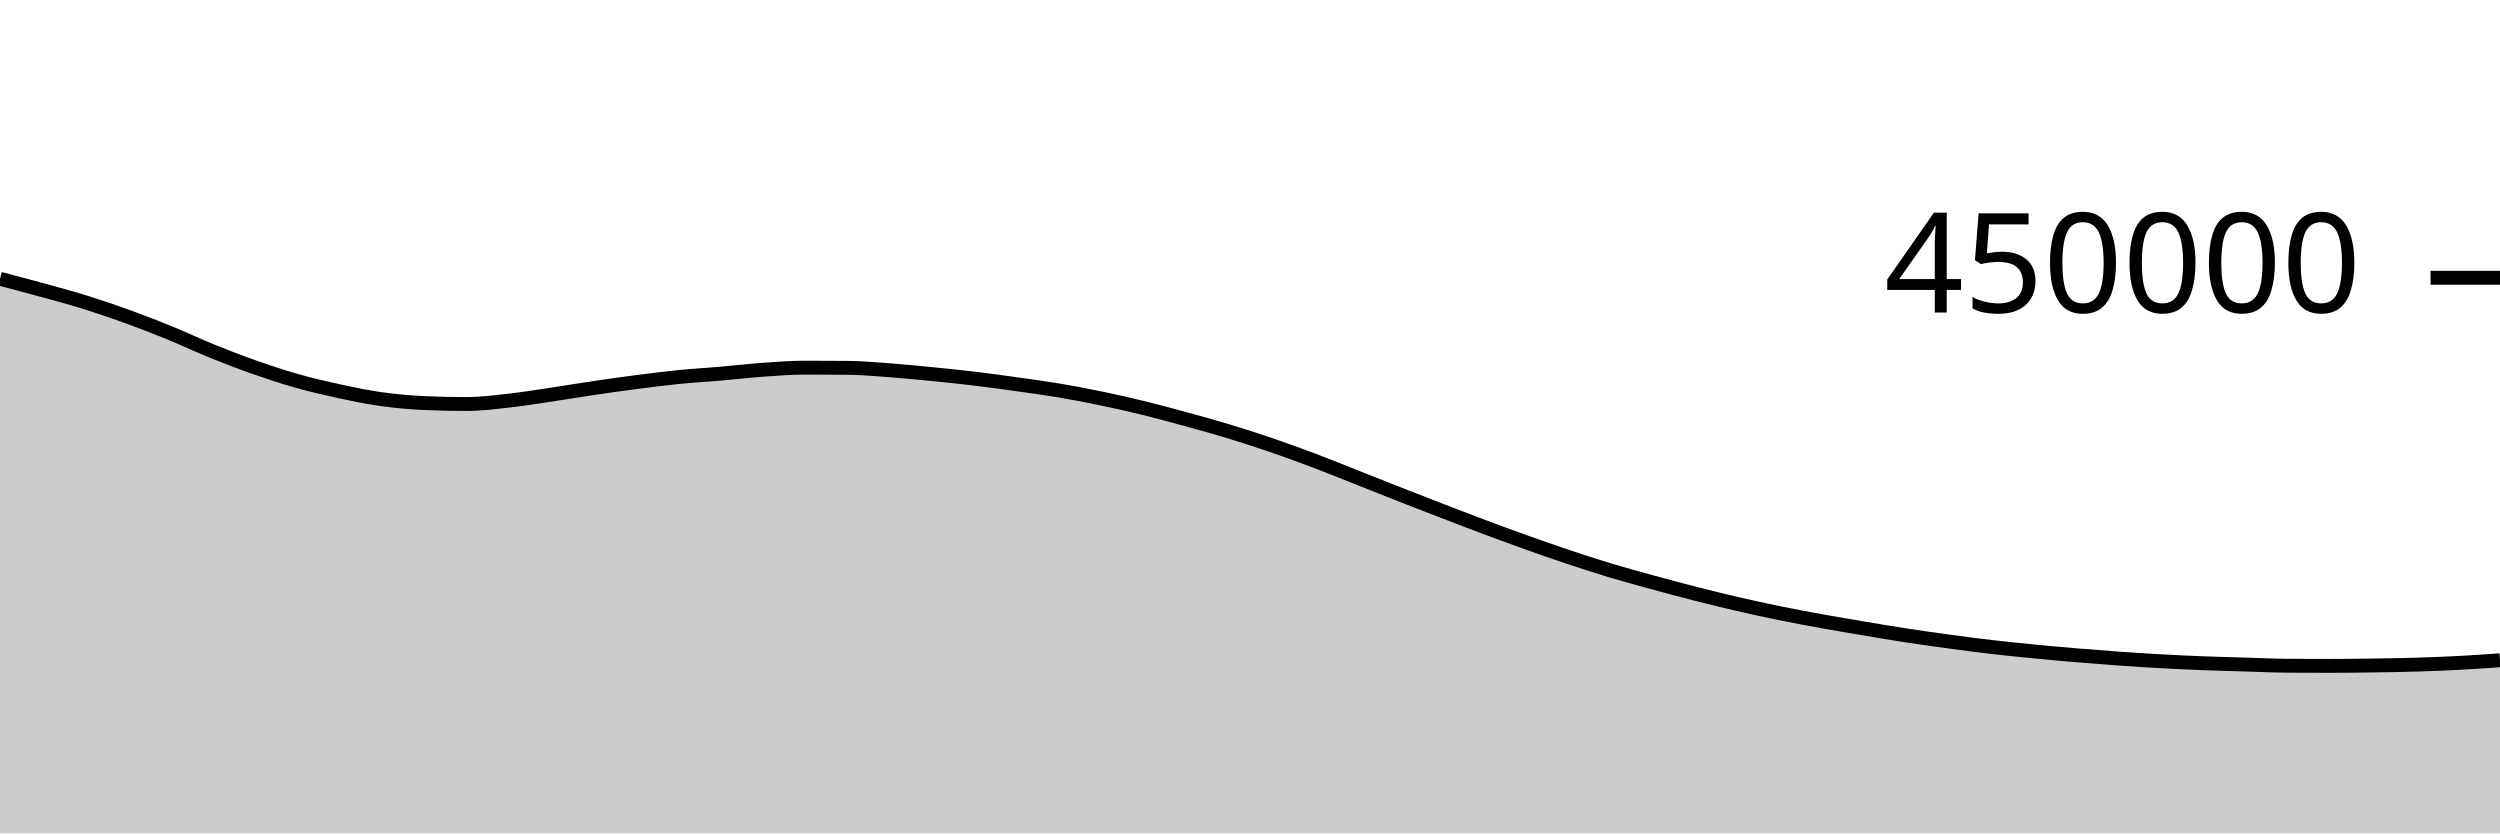
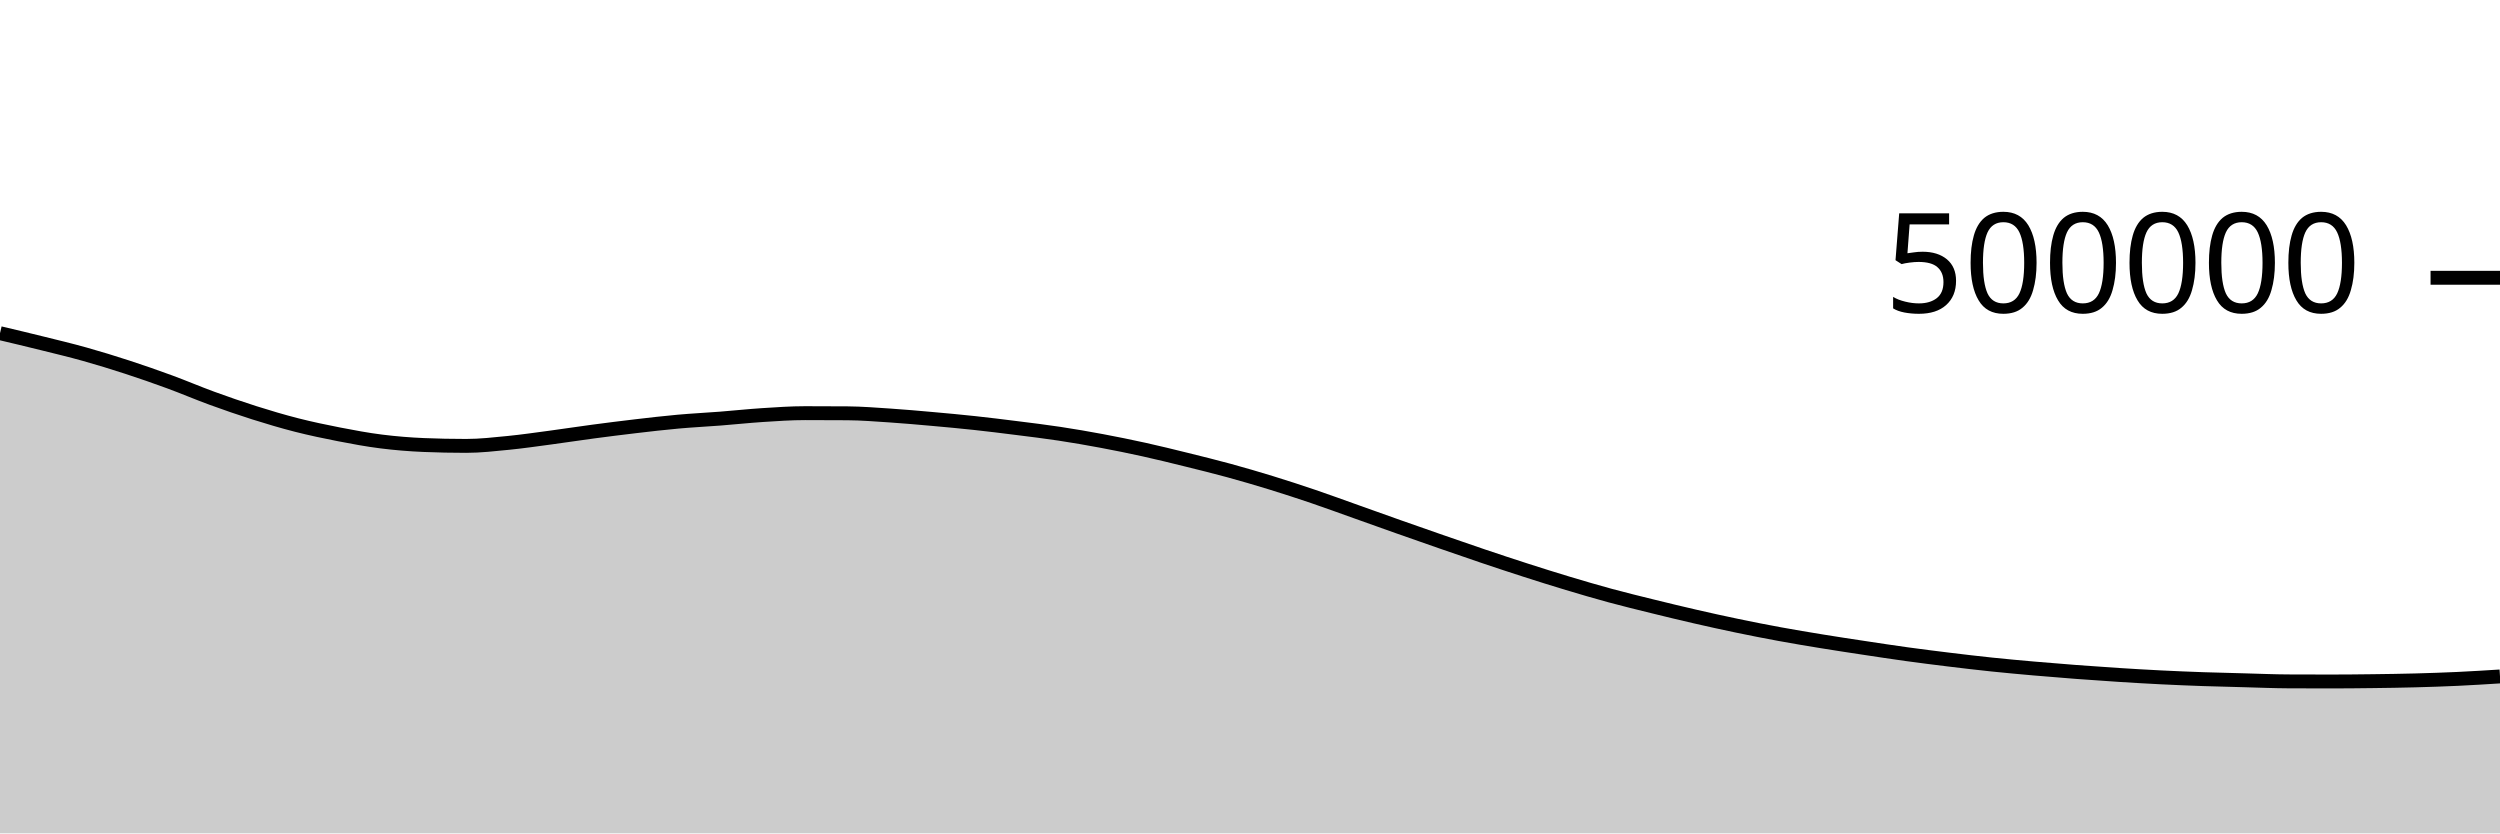
<svg xmlns="http://www.w3.org/2000/svg" viewBox="0 0 180 60">
  <g transform="translate(0,20)">
-     <path class="area" fill="rgba(0, 0, 0, 0.2)" d="M0,0.072C1.017,0.34,2.034,0.608,3.051,0.888C4.068,1.169,5.085,1.439,6.102,1.755C7.119,2.072,8.136,2.42,9.153,2.787C10.169,3.155,11.186,3.548,12.203,3.963C13.22,4.378,14.237,4.863,15.254,5.276C16.271,5.688,17.288,6.08,18.305,6.438C19.322,6.795,20.339,7.132,21.356,7.42C22.373,7.709,23.39,7.946,24.407,8.166C25.424,8.386,26.441,8.597,27.458,8.739C28.475,8.881,29.492,8.972,30.508,9.019C31.525,9.066,32.542,9.09,33.559,9.09C34.576,9.09,35.593,8.96,36.61,8.848C37.627,8.736,38.644,8.57,39.661,8.419C40.678,8.268,41.695,8.094,42.712,7.943C43.729,7.793,44.746,7.65,45.763,7.518C46.78,7.386,47.797,7.253,48.814,7.151C49.831,7.049,50.847,6.994,51.864,6.906C52.881,6.819,53.898,6.696,54.915,6.624C55.932,6.551,56.949,6.471,57.966,6.471C58.983,6.471,60,6.476,61.017,6.484C62.034,6.493,63.051,6.583,64.068,6.658C65.085,6.733,66.102,6.835,67.119,6.936C68.136,7.036,69.153,7.14,70.169,7.262C71.186,7.384,72.203,7.524,73.22,7.667C74.237,7.81,75.254,7.946,76.271,8.118C77.288,8.289,78.305,8.484,79.322,8.696C80.339,8.907,81.356,9.137,82.373,9.387C83.39,9.636,84.407,9.915,85.424,10.194C86.441,10.473,87.458,10.752,88.475,11.061C89.492,11.37,90.508,11.699,91.525,12.047C92.542,12.395,93.559,12.764,94.576,13.147C95.593,13.531,96.61,13.947,97.627,14.349C98.644,14.751,99.661,15.158,100.678,15.557C101.695,15.956,102.712,16.351,103.729,16.744C104.746,17.136,105.763,17.53,106.78,17.911C107.797,18.292,108.814,18.667,109.831,19.03C110.847,19.393,111.864,19.749,112.881,20.089C113.898,20.428,114.915,20.762,115.932,21.068C116.949,21.375,117.966,21.65,118.983,21.928C120,22.207,121.017,22.481,122.034,22.74C123.051,23,124.068,23.25,125.085,23.485C126.102,23.72,127.119,23.943,128.136,24.151C129.153,24.358,130.169,24.546,131.186,24.73C132.203,24.915,133.22,25.085,134.237,25.256C135.254,25.427,136.271,25.6,137.288,25.756C138.305,25.912,139.322,26.055,140.339,26.192C141.356,26.33,142.373,26.464,143.39,26.582C144.407,26.7,145.424,26.803,146.441,26.902C147.458,27.002,148.475,27.094,149.492,27.179C150.508,27.265,151.525,27.344,152.542,27.416C153.559,27.488,154.576,27.555,155.593,27.611C156.61,27.668,157.627,27.714,158.644,27.753C159.661,27.793,160.678,27.818,161.695,27.848C162.712,27.878,163.729,27.927,164.746,27.933C165.763,27.939,166.78,27.942,167.797,27.942C168.814,27.942,169.831,27.929,170.847,27.915C171.864,27.901,172.881,27.885,173.898,27.855C174.915,27.825,175.932,27.787,176.949,27.734C177.966,27.682,178.983,27.61,180,27.539L180,40C178.983,40,177.966,40,176.949,40C175.932,40,174.915,40,173.898,40C172.881,40,171.864,40,170.847,40C169.831,40,168.814,40,167.797,40C166.78,40,165.763,40,164.746,40C163.729,40,162.712,40,161.695,40C160.678,40,159.661,40,158.644,40C157.627,40,156.61,40,155.593,40C154.576,40,153.559,40,152.542,40C151.525,40,150.508,40,149.492,40C148.475,40,147.458,40,146.441,40C145.424,40,144.407,40,143.39,40C142.373,40,141.356,40,140.339,40C139.322,40,138.305,40,137.288,40C136.271,40,135.254,40,134.237,40C133.22,40,132.203,40,131.186,40C130.169,40,129.153,40,128.136,40C127.119,40,126.102,40,125.085,40C124.068,40,123.051,40,122.034,40C121.017,40,120,40,118.983,40C117.966,40,116.949,40,115.932,40C114.915,40,113.898,40,112.881,40C111.864,40,110.847,40,109.831,40C108.814,40,107.797,40,106.78,40C105.763,40,104.746,40,103.729,40C102.712,40,101.695,40,100.678,40C99.661,40,98.644,40,97.627,40C96.61,40,95.593,40,94.576,40C93.559,40,92.542,40,91.525,40C90.508,40,89.492,40,88.475,40C87.458,40,86.441,40,85.424,40C84.407,40,83.39,40,82.373,40C81.356,40,80.339,40,79.322,40C78.305,40,77.288,40,76.271,40C75.254,40,74.237,40,73.22,40C72.203,40,71.186,40,70.169,40C69.153,40,68.136,40,67.119,40C66.102,40,65.085,40,64.068,40C63.051,40,62.034,40,61.017,40C60,40,58.983,40,57.966,40C56.949,40,55.932,40,54.915,40C53.898,40,52.881,40,51.864,40C50.847,40,49.831,40,48.814,40C47.797,40,46.78,40,45.763,40C44.746,40,43.729,40,42.712,40C41.695,40,40.678,40,39.661,40C38.644,40,37.627,40,36.61,40C35.593,40,34.576,40,33.559,40C32.542,40,31.525,40,30.508,40C29.492,40,28.475,40,27.458,40C26.441,40,25.424,40,24.407,40C23.39,40,22.373,40,21.356,40C20.339,40,19.322,40,18.305,40C17.288,40,16.271,40,15.254,40C14.237,40,13.22,40,12.203,40C11.186,40,10.169,40,9.153,40C8.136,40,7.119,40,6.102,40C5.085,40,4.068,40,3.051,40C2.034,40,1.017,40,0,40Z" />
-     <path class="line" stroke="black" fill="none" d="M0,0.072C1.017,0.34,2.034,0.608,3.051,0.888C4.068,1.169,5.085,1.439,6.102,1.755C7.119,2.072,8.136,2.42,9.153,2.787C10.169,3.155,11.186,3.548,12.203,3.963C13.22,4.378,14.237,4.863,15.254,5.276C16.271,5.688,17.288,6.08,18.305,6.438C19.322,6.795,20.339,7.132,21.356,7.42C22.373,7.709,23.39,7.946,24.407,8.166C25.424,8.386,26.441,8.597,27.458,8.739C28.475,8.881,29.492,8.972,30.508,9.019C31.525,9.066,32.542,9.09,33.559,9.09C34.576,9.09,35.593,8.96,36.61,8.848C37.627,8.736,38.644,8.57,39.661,8.419C40.678,8.268,41.695,8.094,42.712,7.943C43.729,7.793,44.746,7.65,45.763,7.518C46.78,7.386,47.797,7.253,48.814,7.151C49.831,7.049,50.847,6.994,51.864,6.906C52.881,6.819,53.898,6.696,54.915,6.624C55.932,6.551,56.949,6.471,57.966,6.471C58.983,6.471,60,6.476,61.017,6.484C62.034,6.493,63.051,6.583,64.068,6.658C65.085,6.733,66.102,6.835,67.119,6.936C68.136,7.036,69.153,7.14,70.169,7.262C71.186,7.384,72.203,7.524,73.22,7.667C74.237,7.81,75.254,7.946,76.271,8.118C77.288,8.289,78.305,8.484,79.322,8.696C80.339,8.907,81.356,9.137,82.373,9.387C83.39,9.636,84.407,9.915,85.424,10.194C86.441,10.473,87.458,10.752,88.475,11.061C89.492,11.37,90.508,11.699,91.525,12.047C92.542,12.395,93.559,12.764,94.576,13.147C95.593,13.531,96.61,13.947,97.627,14.349C98.644,14.751,99.661,15.158,100.678,15.557C101.695,15.956,102.712,16.351,103.729,16.744C104.746,17.136,105.763,17.53,106.78,17.911C107.797,18.292,108.814,18.667,109.831,19.03C110.847,19.393,111.864,19.749,112.881,20.089C113.898,20.428,114.915,20.762,115.932,21.068C116.949,21.375,117.966,21.65,118.983,21.928C120,22.207,121.017,22.481,122.034,22.74C123.051,23,124.068,23.25,125.085,23.485C126.102,23.72,127.119,23.943,128.136,24.151C129.153,24.358,130.169,24.546,131.186,24.73C132.203,24.915,133.22,25.085,134.237,25.256C135.254,25.427,136.271,25.6,137.288,25.756C138.305,25.912,139.322,26.055,140.339,26.192C141.356,26.33,142.373,26.464,143.39,26.582C144.407,26.7,145.424,26.803,146.441,26.902C147.458,27.002,148.475,27.094,149.492,27.179C150.508,27.265,151.525,27.344,152.542,27.416C153.559,27.488,154.576,27.555,155.593,27.611C156.61,27.668,157.627,27.714,158.644,27.753C159.661,27.793,160.678,27.818,161.695,27.848C162.712,27.878,163.729,27.927,164.746,27.933C165.763,27.939,166.78,27.942,167.797,27.942C168.814,27.942,169.831,27.929,170.847,27.915C171.864,27.901,172.881,27.885,173.898,27.855C174.915,27.825,175.932,27.787,176.949,27.734C177.966,27.682,178.983,27.61,180,27.539" />
+     <path class="area" fill="rgba(0, 0, 0, 0.2)" d="M0,3.989C1.017,4.23,2.034,4.471,3.051,4.724C4.068,4.976,5.085,5.219,6.102,5.504C7.119,5.789,8.136,6.102,9.153,6.433C10.169,6.764,11.186,7.117,12.203,7.491C13.22,7.864,14.237,8.301,15.254,8.672C16.271,9.043,17.288,9.396,18.305,9.718C19.322,10.039,20.339,10.343,21.356,10.602C22.373,10.861,23.39,11.075,24.407,11.273C25.424,11.471,26.441,11.661,27.458,11.788C28.475,11.916,29.492,11.999,30.508,12.041C31.525,12.083,32.542,12.104,33.559,12.104C34.576,12.104,35.593,11.987,36.61,11.887C37.627,11.786,38.644,11.636,39.661,11.501C40.678,11.365,41.695,11.207,42.712,11.072C43.729,10.937,44.746,10.808,45.763,10.689C46.78,10.57,47.797,10.45,48.814,10.359C49.831,10.267,50.847,10.218,51.864,10.139C52.881,10.06,53.898,9.95,54.915,9.884C55.932,9.819,56.949,9.747,57.966,9.747C58.983,9.747,60,9.751,61.017,9.758C62.034,9.766,63.051,9.847,64.068,9.915C65.085,9.982,66.102,10.074,67.119,10.164C68.136,10.255,69.153,10.348,70.169,10.458C71.186,10.568,72.203,10.694,73.22,10.823C74.237,10.951,75.254,11.074,76.271,11.228C77.288,11.382,78.305,11.558,79.322,11.748C80.339,11.939,81.356,12.145,82.373,12.37C83.39,12.595,84.407,12.845,85.424,13.097C86.441,13.348,87.458,13.599,88.475,13.876C89.492,14.154,90.508,14.451,91.525,14.764C92.542,15.077,93.559,15.409,94.576,15.754C95.593,16.1,96.61,16.474,97.627,16.836C98.644,17.197,99.661,17.563,100.678,17.923C101.695,18.282,102.712,18.637,103.729,18.991C104.746,19.344,105.763,19.698,106.78,20.041C107.797,20.384,108.814,20.721,109.831,21.048C110.847,21.375,111.864,21.695,112.881,22.001C113.898,22.307,114.915,22.606,115.932,22.882C116.949,23.158,117.966,23.406,118.983,23.656C120,23.907,121.017,24.154,122.034,24.387C123.051,24.621,124.068,24.846,125.085,25.057C126.102,25.269,127.119,25.47,128.136,25.656C129.153,25.843,130.169,26.012,131.186,26.178C132.203,26.344,133.22,26.497,134.237,26.651C135.254,26.805,136.271,26.961,137.288,27.101C138.305,27.241,139.322,27.369,140.339,27.493C141.356,27.617,142.373,27.738,143.39,27.844C144.407,27.95,145.424,28.043,146.441,28.132C147.458,28.222,148.475,28.304,149.492,28.381C150.508,28.458,151.525,28.529,152.542,28.594C153.559,28.659,154.576,28.72,155.593,28.77C156.61,28.821,157.627,28.862,158.644,28.898C159.661,28.933,160.678,28.956,161.695,28.983C162.712,29.01,163.729,29.054,164.746,29.059C165.763,29.064,166.78,29.067,167.797,29.067C168.814,29.067,169.831,29.056,170.847,29.043C171.864,29.03,172.881,29.016,173.898,28.988C174.915,28.961,175.932,28.927,176.949,28.88C177.966,28.833,178.983,28.768,180,28.704L180,40C178.983,40,177.966,40,176.949,40C175.932,40,174.915,40,173.898,40C172.881,40,171.864,40,170.847,40C169.831,40,168.814,40,167.797,40C166.78,40,165.763,40,164.746,40C163.729,40,162.712,40,161.695,40C160.678,40,159.661,40,158.644,40C157.627,40,156.61,40,155.593,40C154.576,40,153.559,40,152.542,40C151.525,40,150.508,40,149.492,40C148.475,40,147.458,40,146.441,40C145.424,40,144.407,40,143.39,40C142.373,40,141.356,40,140.339,40C139.322,40,138.305,40,137.288,40C136.271,40,135.254,40,134.237,40C133.22,40,132.203,40,131.186,40C130.169,40,129.153,40,128.136,40C127.119,40,126.102,40,125.085,40C124.068,40,123.051,40,122.034,40C121.017,40,120,40,118.983,40C117.966,40,116.949,40,115.932,40C114.915,40,113.898,40,112.881,40C111.864,40,110.847,40,109.831,40C108.814,40,107.797,40,106.78,40C105.763,40,104.746,40,103.729,40C102.712,40,101.695,40,100.678,40C99.661,40,98.644,40,97.627,40C96.61,40,95.593,40,94.576,40C93.559,40,92.542,40,91.525,40C90.508,40,89.492,40,88.475,40C87.458,40,86.441,40,85.424,40C84.407,40,83.39,40,82.373,40C81.356,40,80.339,40,79.322,40C78.305,40,77.288,40,76.271,40C75.254,40,74.237,40,73.22,40C72.203,40,71.186,40,70.169,40C69.153,40,68.136,40,67.119,40C66.102,40,65.085,40,64.068,40C63.051,40,62.034,40,61.017,40C60,40,58.983,40,57.966,40C56.949,40,55.932,40,54.915,40C53.898,40,52.881,40,51.864,40C50.847,40,49.831,40,48.814,40C47.797,40,46.78,40,45.763,40C44.746,40,43.729,40,42.712,40C41.695,40,40.678,40,39.661,40C38.644,40,37.627,40,36.61,40C35.593,40,34.576,40,33.559,40C32.542,40,31.525,40,30.508,40C29.492,40,28.475,40,27.458,40C26.441,40,25.424,40,24.407,40C23.39,40,22.373,40,21.356,40C20.339,40,19.322,40,18.305,40C17.288,40,16.271,40,15.254,40C14.237,40,13.22,40,12.203,40C11.186,40,10.169,40,9.153,40C8.136,40,7.119,40,6.102,40C5.085,40,4.068,40,3.051,40C2.034,40,1.017,40,0,40Z" />
+     <path class="line" stroke="black" fill="none" d="M0,3.989C1.017,4.23,2.034,4.471,3.051,4.724C4.068,4.976,5.085,5.219,6.102,5.504C7.119,5.789,8.136,6.102,9.153,6.433C10.169,6.764,11.186,7.117,12.203,7.491C13.22,7.864,14.237,8.301,15.254,8.672C16.271,9.043,17.288,9.396,18.305,9.718C19.322,10.039,20.339,10.343,21.356,10.602C22.373,10.861,23.39,11.075,24.407,11.273C25.424,11.471,26.441,11.661,27.458,11.788C28.475,11.916,29.492,11.999,30.508,12.041C31.525,12.083,32.542,12.104,33.559,12.104C34.576,12.104,35.593,11.987,36.61,11.887C37.627,11.786,38.644,11.636,39.661,11.501C40.678,11.365,41.695,11.207,42.712,11.072C43.729,10.937,44.746,10.808,45.763,10.689C46.78,10.57,47.797,10.45,48.814,10.359C49.831,10.267,50.847,10.218,51.864,10.139C52.881,10.06,53.898,9.95,54.915,9.884C55.932,9.819,56.949,9.747,57.966,9.747C58.983,9.747,60,9.751,61.017,9.758C62.034,9.766,63.051,9.847,64.068,9.915C65.085,9.982,66.102,10.074,67.119,10.164C68.136,10.255,69.153,10.348,70.169,10.458C71.186,10.568,72.203,10.694,73.22,10.823C74.237,10.951,75.254,11.074,76.271,11.228C77.288,11.382,78.305,11.558,79.322,11.748C80.339,11.939,81.356,12.145,82.373,12.37C83.39,12.595,84.407,12.845,85.424,13.097C86.441,13.348,87.458,13.599,88.475,13.876C89.492,14.154,90.508,14.451,91.525,14.764C92.542,15.077,93.559,15.409,94.576,15.754C95.593,16.1,96.61,16.474,97.627,16.836C98.644,17.197,99.661,17.563,100.678,17.923C101.695,18.282,102.712,18.637,103.729,18.991C104.746,19.344,105.763,19.698,106.78,20.041C107.797,20.384,108.814,20.721,109.831,21.048C110.847,21.375,111.864,21.695,112.881,22.001C113.898,22.307,114.915,22.606,115.932,22.882C116.949,23.158,117.966,23.406,118.983,23.656C120,23.907,121.017,24.154,122.034,24.387C123.051,24.621,124.068,24.846,125.085,25.057C126.102,25.269,127.119,25.47,128.136,25.656C129.153,25.843,130.169,26.012,131.186,26.178C132.203,26.344,133.22,26.497,134.237,26.651C135.254,26.805,136.271,26.961,137.288,27.101C138.305,27.241,139.322,27.369,140.339,27.493C141.356,27.617,142.373,27.738,143.39,27.844C144.407,27.95,145.424,28.043,146.441,28.132C147.458,28.222,148.475,28.304,149.492,28.381C150.508,28.458,151.525,28.529,152.542,28.594C153.559,28.659,154.576,28.72,155.593,28.77C156.61,28.821,157.627,28.862,158.644,28.898C159.661,28.933,160.678,28.956,161.695,28.983C162.712,29.01,163.729,29.054,164.746,29.059C165.763,29.064,166.78,29.067,167.797,29.067C168.814,29.067,169.831,29.056,170.847,29.043C171.864,29.03,172.881,29.016,173.898,28.988C174.915,28.961,175.932,28.927,176.949,28.88C177.966,28.833,178.983,28.768,180,28.704" />
    <path class="axis-ceiling" stroke-width="1" stroke="black" fill="none" d="M175,0L180,0" />
-     <text class="axis-ceiling-label" font-family="sans-serif" text-anchor="end" font-size="10px" x="170" y="2.5">450000</text>
+     <text class="axis-ceiling-label" font-family="sans-serif" text-anchor="end" font-size="10px" x="170" y="2.5">500000</text>
  </g>
</svg>
